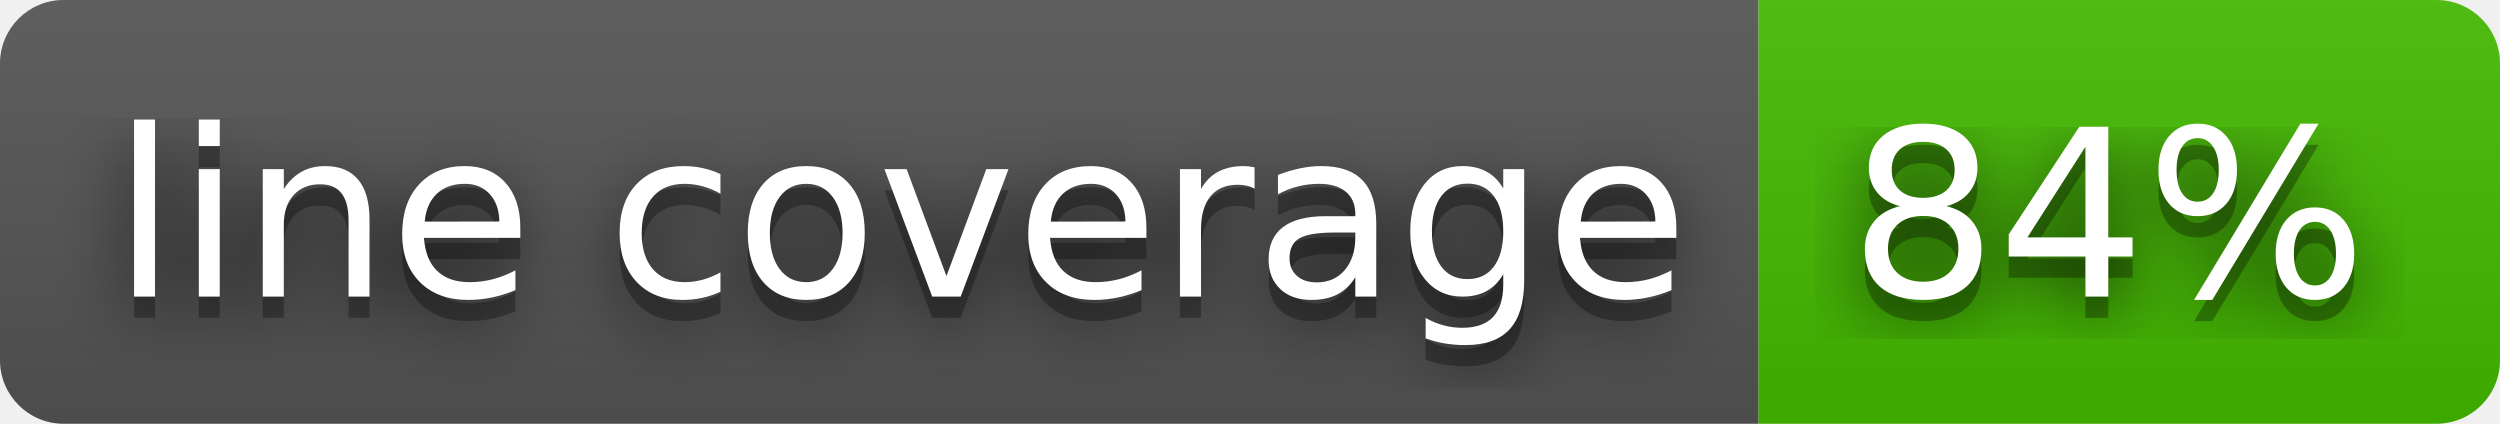
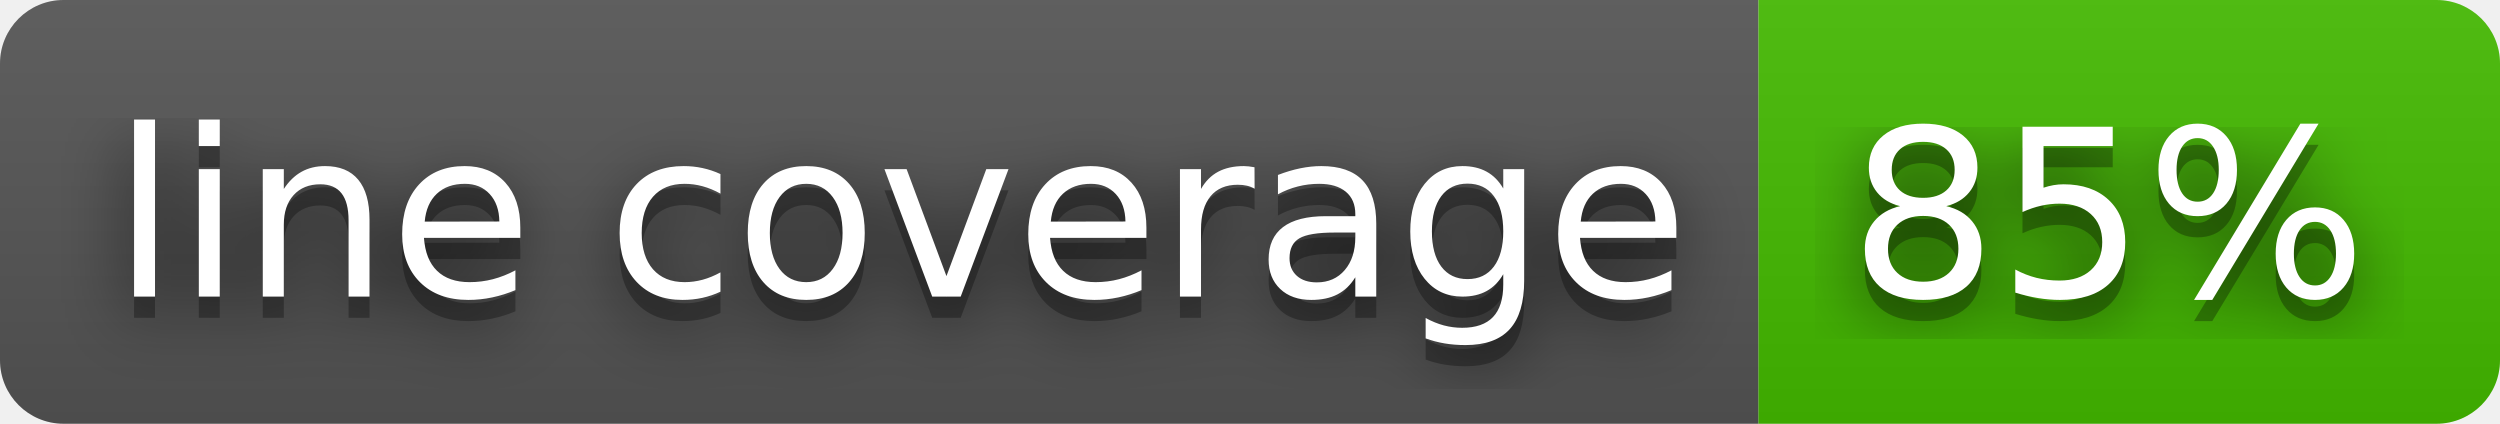
- <svg xmlns="http://www.w3.org/2000/svg" width="118" height="20" role="img" aria-label="line coverage: 84%">
+ <svg xmlns="http://www.w3.org/2000/svg" width="118" height="20" role="img" aria-label="line coverage: 85%">
  <filter id="blur">
    <feGaussianBlur stdDeviation="16" />
  </filter>
  <linearGradient id="s" x2="0" y2="100%">
    <stop offset="0" stop-color="#bbb" stop-opacity=".1" />
    <stop offset="1" stop-opacity=".1" />
  </linearGradient>
  <clipPath id="r">
    <rect width="118" height="20" rx="3" />
  </clipPath>
  <g clip-path="url(#r)">
    <rect width="83" height="20" fill="#555" />
    <rect x="83" width="35" height="20" fill="#4b0" />
    <rect width="118" height="20" fill="url(#s)" />
  </g>
  <g fill="#fff" text-anchor="middle" font-family="Verdana,Geneva,DejaVu Sans,sans-serif" text-rendering="geometricPrecision" font-size="110">
    <g transform="scale(.1)">
      <g aria-hidden="true" fill="#010101">
        <text x="425" y="150" fill-opacity=".8" filter="url(#blur)" textLength="730">line coverage</text>
        <text x="425" y="150" fill-opacity=".3" textLength="730">line coverage</text>
      </g>
      <text x="425" y="140" textLength="730">line coverage</text>
    </g>
    <g transform="scale(.1)">
      <g aria-hidden="true" fill="#010101">
-         <text x="995" y="150" fill-opacity=".8" filter="url(#blur)" textLength="250">84%</text>
-         <text x="995" y="150" fill-opacity=".3" textLength="250">84%</text>
+         <text x="995" y="150" fill-opacity=".8" filter="url(#blur)" textLength="250">85%</text>
+         <text x="995" y="150" fill-opacity=".3" textLength="250">85%</text>
      </g>
-       <text x="995" y="140" textLength="250">84%</text>
+       <text x="995" y="140" textLength="250">85%</text>
    </g>
  </g>
</svg>
